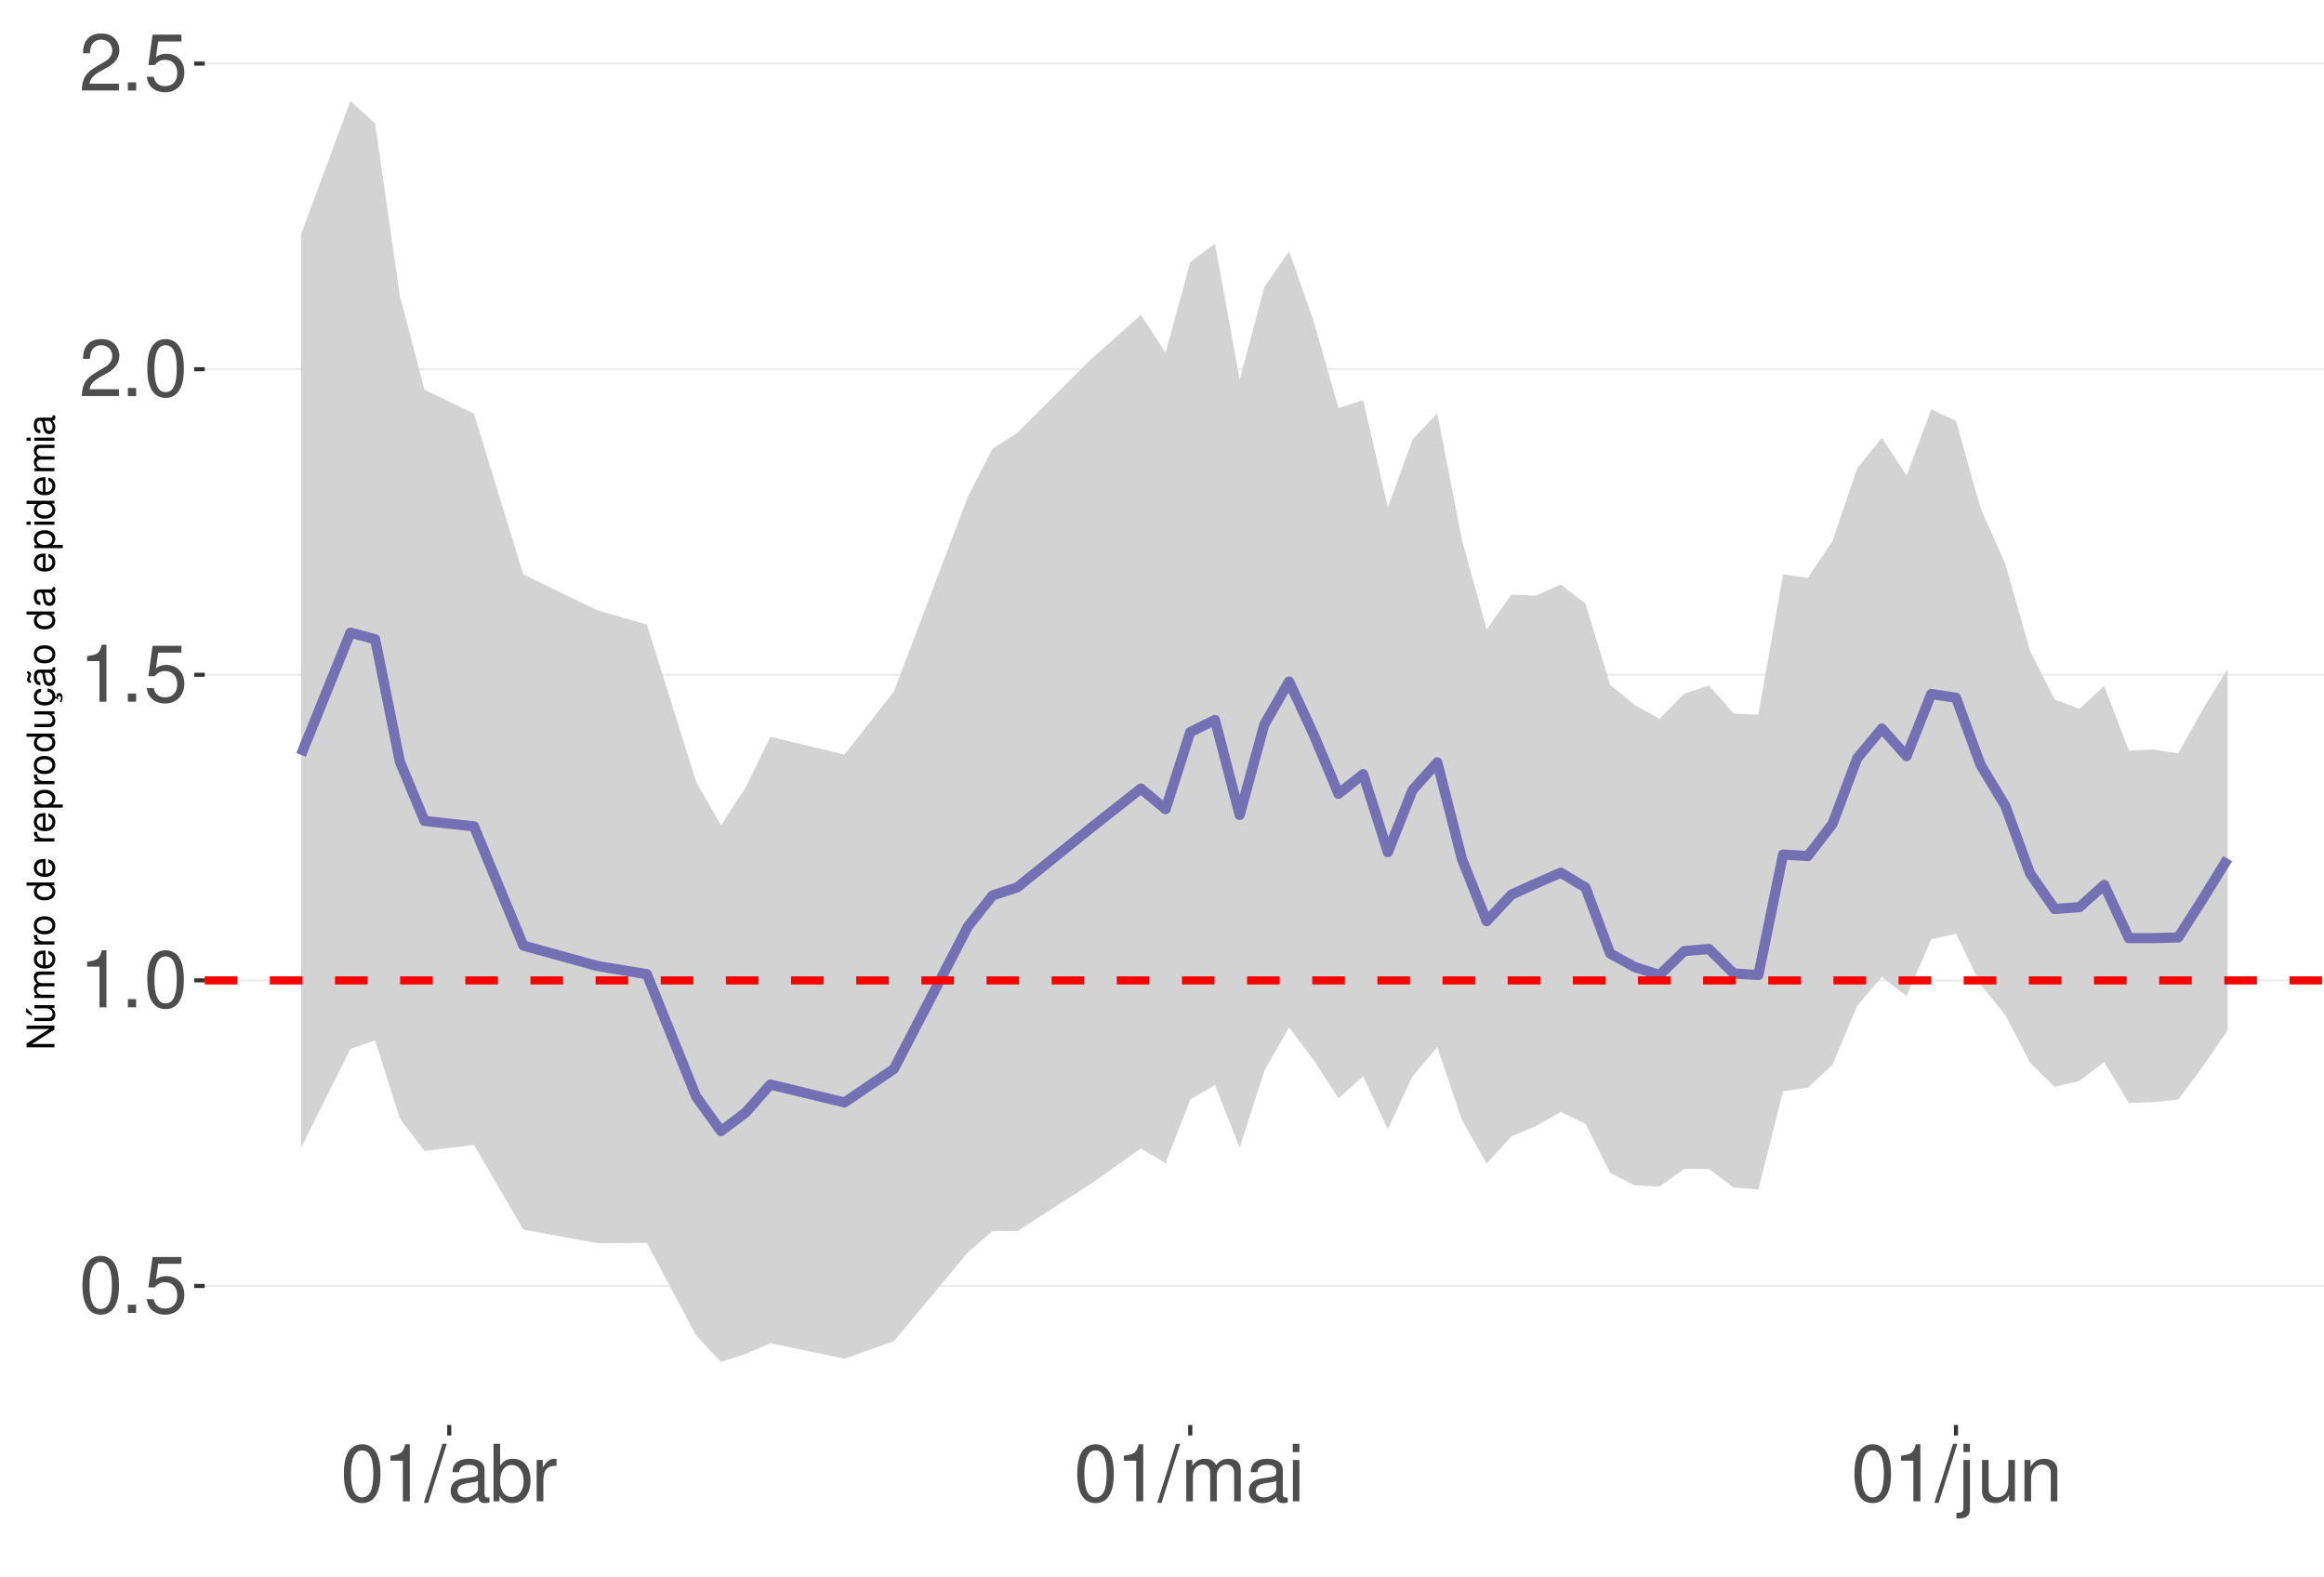
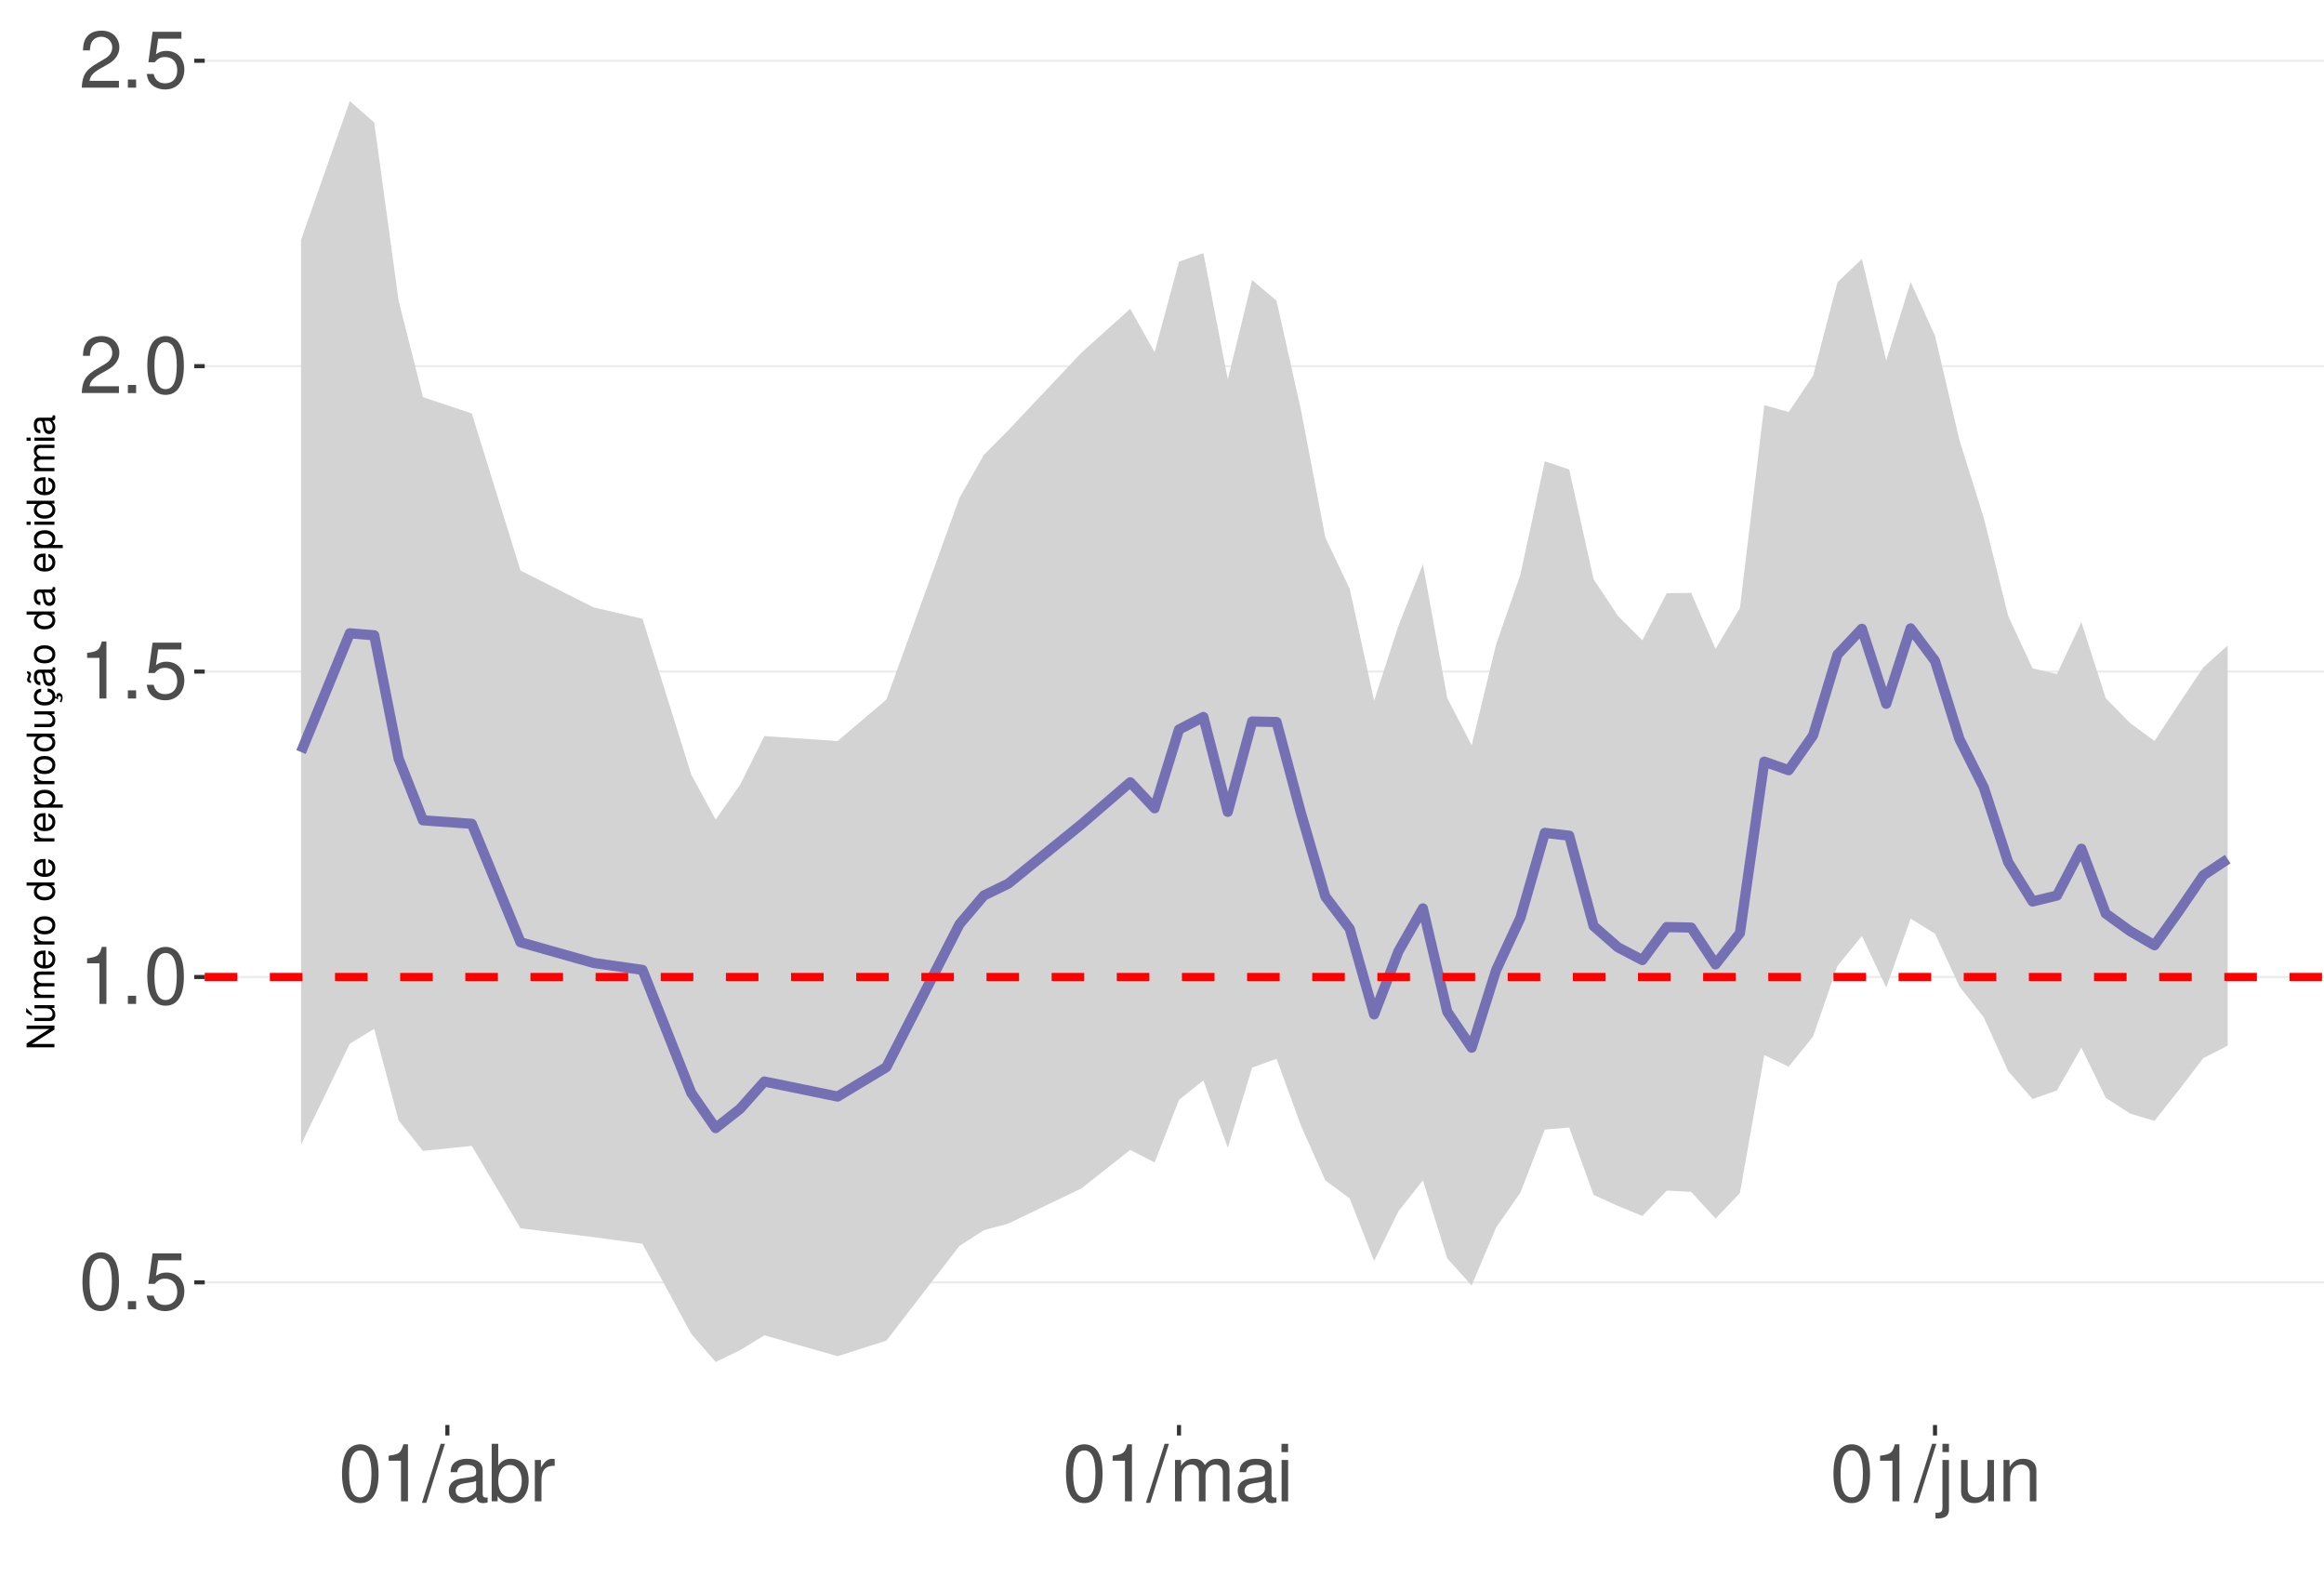
<svg xmlns="http://www.w3.org/2000/svg" xmlns:xlink="http://www.w3.org/1999/xlink" width="609pt" height="413pt" viewBox="0 0 609 413" version="1.1">
  <defs>
    <g>
      <symbol overflow="visible" id="glyph0-0">
        <path style="stroke:none;" d="" />
      </symbol>
      <symbol overflow="visible" id="glyph0-1">
        <path style="stroke:none;" d="M 5.688 -14.938 C 4.312 -14.938 3.078 -14.312 2.312 -13.297 C 1.359 -11.984 0.891 -10 0.891 -7.234 C 0.891 -2.188 2.547 0.469 5.688 0.469 C 8.781 0.469 10.469 -2.188 10.469 -7.109 C 10.469 -10 10.016 -11.938 9.047 -13.297 C 8.281 -14.328 7.062 -14.938 5.688 -14.938 Z M 5.688 -13.328 C 7.641 -13.328 8.609 -11.312 8.609 -7.266 C 8.609 -3.016 7.656 -1.031 5.641 -1.031 C 3.719 -1.031 2.75 -3.094 2.75 -7.203 C 2.75 -11.312 3.719 -13.328 5.688 -13.328 Z M 5.688 -13.328 " />
      </symbol>
      <symbol overflow="visible" id="glyph0-2">
        <path style="stroke:none;" d="M 3.953 -2.141 L 1.797 -2.141 L 1.797 0 L 3.953 0 Z M 3.953 -2.141 " />
      </symbol>
      <symbol overflow="visible" id="glyph0-3">
        <path style="stroke:none;" d="M 9.828 -14.641 L 2.266 -14.641 L 1.172 -6.672 L 2.844 -6.672 C 3.703 -7.688 4.406 -8.031 5.562 -8.031 C 7.516 -8.031 8.734 -6.688 8.734 -4.531 C 8.734 -2.422 7.516 -1.141 5.531 -1.141 C 3.953 -1.141 2.969 -1.938 2.547 -3.594 L 0.719 -3.594 C 0.969 -2.391 1.172 -1.812 1.609 -1.281 C 2.438 -0.172 3.922 0.469 5.578 0.469 C 8.531 0.469 10.594 -1.672 10.594 -4.766 C 10.594 -7.656 8.672 -9.641 5.859 -9.641 C 4.828 -9.641 4 -9.375 3.156 -8.766 L 3.734 -12.844 L 9.828 -12.844 Z M 9.828 -14.641 " />
      </symbol>
      <symbol overflow="visible" id="glyph0-4">
        <path style="stroke:none;" d="M 5.344 -10.641 L 5.344 0 L 7.172 0 L 7.172 -14.938 L 5.969 -14.938 C 5.328 -12.641 4.922 -12.328 2.109 -11.953 L 2.109 -10.641 Z M 5.344 -10.641 " />
      </symbol>
      <symbol overflow="visible" id="glyph0-5">
        <path style="stroke:none;" d="M 10.453 -1.797 L 2.75 -1.797 C 2.938 -3.031 3.594 -3.828 5.391 -4.922 L 7.453 -6.078 C 9.5 -7.203 10.562 -8.734 10.562 -10.578 C 10.562 -11.812 10.062 -12.969 9.188 -13.781 C 8.328 -14.562 7.25 -14.938 5.859 -14.938 C 4 -14.938 2.625 -14.281 1.812 -13 C 1.297 -12.203 1.078 -11.281 1.031 -9.766 L 2.844 -9.766 C 2.906 -10.781 3.031 -11.375 3.281 -11.875 C 3.766 -12.781 4.703 -13.344 5.797 -13.344 C 7.453 -13.344 8.703 -12.141 8.703 -10.531 C 8.703 -9.344 8.016 -8.297 6.719 -7.562 L 4.812 -6.438 C 1.75 -4.688 0.875 -3.281 0.703 -0.016 L 10.453 -0.016 Z M 10.453 -1.797 " />
      </symbol>
      <symbol overflow="visible" id="glyph0-6">
        <path style="stroke:none;" d="M 4.734 -15.062 L -0.172 0.406 L 0.969 0.406 L 5.859 -15.062 Z M 4.734 -15.062 " />
      </symbol>
      <symbol overflow="visible" id="glyph0-7">
        <path style="stroke:none;" d="M 11.047 -1.016 C 10.859 -0.969 10.781 -0.969 10.672 -0.969 C 10.078 -0.969 9.75 -1.281 9.75 -1.812 L 9.75 -8.188 C 9.75 -10.094 8.344 -11.141 5.688 -11.141 C 4.094 -11.141 2.828 -10.672 2.094 -9.875 C 1.594 -9.312 1.391 -8.703 1.344 -7.625 L 3.078 -7.625 C 3.219 -8.938 4 -9.547 5.625 -9.547 C 7.188 -9.547 8.031 -8.969 8.031 -7.938 L 8.031 -7.484 C 8.016 -6.734 7.641 -6.469 6.234 -6.281 C 3.797 -5.969 3.422 -5.891 2.766 -5.625 C 1.516 -5.078 0.875 -4.125 0.875 -2.734 C 0.875 -0.766 2.234 0.469 4.422 0.469 C 5.781 0.469 6.875 0 8.094 -1.109 C 8.219 0 8.766 0.469 9.875 0.469 C 10.25 0.469 10.469 0.438 11.047 0.297 Z M 8.031 -3.406 C 8.031 -2.828 7.875 -2.484 7.359 -2 C 6.656 -1.359 5.797 -1.031 4.797 -1.031 C 3.453 -1.031 2.672 -1.672 2.672 -2.766 C 2.672 -3.906 3.406 -4.484 5.266 -4.75 C 7.109 -5 7.453 -5.078 8.031 -5.344 Z M 8.031 -3.406 " />
      </symbol>
      <symbol overflow="visible" id="glyph0-8">
        <path style="stroke:none;" d="M 1.109 -15.062 L 1.109 0 L 2.672 0 L 2.672 -1.391 C 3.484 -0.125 4.578 0.469 6.094 0.469 C 8.938 0.469 10.797 -1.859 10.797 -5.453 C 10.797 -8.969 9.047 -11.141 6.172 -11.141 C 4.688 -11.141 3.641 -10.578 2.828 -9.359 L 2.828 -15.062 Z M 5.844 -9.516 C 7.766 -9.516 9 -7.844 9 -5.266 C 9 -2.812 7.719 -1.141 5.844 -1.141 C 4 -1.141 2.828 -2.781 2.828 -5.328 C 2.828 -7.875 4 -9.516 5.844 -9.516 Z M 5.844 -9.516 " />
      </symbol>
      <symbol overflow="visible" id="glyph0-9">
        <path style="stroke:none;" d="M 1.422 -10.828 L 1.422 0 L 3.156 0 L 3.156 -5.625 C 3.188 -8.219 4.25 -9.375 6.625 -9.312 L 6.625 -11.078 C 6.344 -11.109 6.172 -11.141 5.969 -11.141 C 4.859 -11.141 4 -10.469 3.016 -8.859 L 3.016 -10.828 Z M 1.422 -10.828 " />
      </symbol>
      <symbol overflow="visible" id="glyph0-10">
        <path style="stroke:none;" d="M 1.453 -10.828 L 1.453 0 L 3.188 0 L 3.188 -6.797 C 3.188 -8.359 4.312 -9.625 5.719 -9.625 C 7 -9.625 7.719 -8.844 7.719 -7.453 L 7.719 0 L 9.453 0 L 9.453 -6.797 C 9.453 -8.359 10.594 -9.625 12 -9.625 C 13.266 -9.625 14 -8.812 14 -7.453 L 14 0 L 15.734 0 L 15.734 -8.125 C 15.734 -10.062 14.625 -11.141 12.594 -11.141 C 11.156 -11.141 10.281 -10.703 9.281 -9.484 C 8.641 -10.641 7.766 -11.141 6.359 -11.141 C 4.922 -11.141 3.953 -10.594 3.031 -9.297 L 3.031 -10.828 Z M 1.453 -10.828 " />
      </symbol>
      <symbol overflow="visible" id="glyph0-11">
        <path style="stroke:none;" d="M 3.094 -10.828 L 1.391 -10.828 L 1.391 0 L 3.094 0 Z M 3.094 -15.062 L 1.359 -15.062 L 1.359 -12.891 L 3.094 -12.891 Z M 3.094 -15.062 " />
      </symbol>
      <symbol overflow="visible" id="glyph0-12">
        <path style="stroke:none;" d="M 1.453 -10.828 L 1.453 1.562 C 1.453 2.641 1.109 3 0.047 3 C -0.078 3 -0.141 3 -0.375 2.969 L -0.375 4.438 C -0.172 4.484 -0.062 4.5 0.203 4.5 C 2.141 4.5 3.156 3.734 3.156 2.25 L 3.156 -10.828 Z M 3.156 -15.062 L 1.453 -15.062 L 1.453 -12.891 L 3.156 -12.891 Z M 3.156 -15.062 " />
      </symbol>
      <symbol overflow="visible" id="glyph0-13">
        <path style="stroke:none;" d="M 9.953 0 L 9.953 -10.828 L 8.234 -10.828 L 8.234 -4.688 C 8.234 -2.484 7.078 -1.031 5.281 -1.031 C 3.922 -1.031 3.062 -1.859 3.062 -3.156 L 3.062 -10.828 L 1.344 -10.828 L 1.344 -2.484 C 1.344 -0.688 2.688 0.469 4.797 0.469 C 6.375 0.469 7.391 -0.078 8.406 -1.516 L 8.406 0 Z M 9.953 0 " />
      </symbol>
      <symbol overflow="visible" id="glyph0-14">
        <path style="stroke:none;" d="M 1.453 -10.828 L 1.453 0 L 3.188 0 L 3.188 -5.969 C 3.188 -8.188 4.344 -9.625 6.109 -9.625 C 7.484 -9.625 8.344 -8.797 8.344 -7.5 L 8.344 0 L 10.062 0 L 10.062 -8.188 C 10.062 -9.984 8.719 -11.141 6.625 -11.141 C 5.016 -11.141 3.984 -10.516 3.031 -9 L 3.031 -10.828 Z M 1.453 -10.828 " />
      </symbol>
      <symbol overflow="visible" id="glyph1-0">
        <path style="stroke:none;" d="" />
      </symbol>
      <symbol overflow="visible" id="glyph1-1">
        <path style="stroke:none;" d="M -7.297 -6.453 L -7.297 -5.578 L -1.328 -5.578 L -7.297 -1.766 L -7.297 -0.766 L 0 -0.766 L 0 -1.641 L -5.906 -1.641 L 0 -5.406 L 0 -6.453 Z M -7.297 -6.453 " />
      </symbol>
      <symbol overflow="visible" id="glyph1-2">
        <path style="stroke:none;" d="M 0 -4.812 L -5.234 -4.812 L -5.234 -3.984 L -2.266 -3.984 C -1.203 -3.984 -0.5 -3.438 -0.5 -2.562 C -0.5 -1.906 -0.906 -1.484 -1.531 -1.484 L -5.234 -1.484 L -5.234 -0.656 L -1.203 -0.656 C -0.328 -0.656 0.234 -1.297 0.234 -2.312 C 0.234 -3.094 -0.047 -3.578 -0.734 -4.062 L 0 -4.062 Z M -7.406 -2.953 L -5.922 -2 L -5.922 -2.594 L -7.406 -4.094 Z M -7.406 -2.953 " />
      </symbol>
      <symbol overflow="visible" id="glyph1-3">
        <path style="stroke:none;" d="M -5.234 -0.703 L 0 -0.703 L 0 -1.547 L -3.297 -1.547 C -4.047 -1.547 -4.656 -2.094 -4.656 -2.766 C -4.656 -3.391 -4.281 -3.734 -3.609 -3.734 L 0 -3.734 L 0 -4.578 L -3.297 -4.578 C -4.047 -4.578 -4.656 -5.125 -4.656 -5.812 C -4.656 -6.422 -4.266 -6.781 -3.609 -6.781 L 0 -6.781 L 0 -7.625 L -3.938 -7.625 C -4.875 -7.625 -5.391 -7.078 -5.391 -6.094 C -5.391 -5.406 -5.188 -4.984 -4.594 -4.484 C -5.156 -4.188 -5.391 -3.766 -5.391 -3.078 C -5.391 -2.375 -5.125 -1.906 -4.5 -1.469 L -5.234 -1.469 Z M -5.234 -0.703 " />
      </symbol>
      <symbol overflow="visible" id="glyph1-4">
        <path style="stroke:none;" d="M -2.344 -5.125 C -3.141 -5.125 -3.625 -5.062 -4.016 -4.922 C -4.875 -4.578 -5.391 -3.781 -5.391 -2.797 C -5.391 -1.344 -4.281 -0.406 -2.547 -0.406 C -0.812 -0.406 0.234 -1.297 0.234 -2.781 C 0.234 -3.984 -0.453 -4.812 -1.594 -5.016 L -1.594 -4.188 C -0.906 -3.953 -0.547 -3.484 -0.547 -2.812 C -0.547 -2.281 -0.781 -1.828 -1.219 -1.547 C -1.516 -1.344 -1.812 -1.281 -2.344 -1.266 Z M -3.016 -1.297 C -3.984 -1.359 -4.625 -1.953 -4.625 -2.797 C -4.625 -3.641 -3.953 -4.234 -3.016 -4.234 Z M -3.016 -1.297 " />
      </symbol>
      <symbol overflow="visible" id="glyph1-5">
        <path style="stroke:none;" d="M -5.234 -0.688 L 0 -0.688 L 0 -1.531 L -2.719 -1.531 C -3.984 -1.547 -4.547 -2.062 -4.516 -3.203 L -5.359 -3.203 C -5.375 -3.062 -5.391 -2.984 -5.391 -2.891 C -5.391 -2.344 -5.062 -1.938 -4.297 -1.453 L -5.234 -1.453 Z M -5.234 -0.688 " />
      </symbol>
      <symbol overflow="visible" id="glyph1-6">
        <path style="stroke:none;" d="M -5.391 -2.719 C -5.391 -1.234 -4.344 -0.359 -2.578 -0.359 C -0.812 -0.359 0.234 -1.234 0.234 -2.734 C 0.234 -4.203 -0.812 -5.094 -2.547 -5.094 C -4.359 -5.094 -5.391 -4.234 -5.391 -2.719 Z M -4.625 -2.734 C -4.625 -3.672 -3.844 -4.234 -2.547 -4.234 C -1.312 -4.234 -0.547 -3.656 -0.547 -2.734 C -0.547 -1.797 -1.312 -1.234 -2.578 -1.234 C -3.844 -1.234 -4.625 -1.797 -4.625 -2.734 Z M -4.625 -2.734 " />
      </symbol>
      <symbol overflow="visible" id="glyph1-7">
        <path style="stroke:none;" d="" />
      </symbol>
      <symbol overflow="visible" id="glyph1-8">
        <path style="stroke:none;" d="M -7.297 -4.953 L -7.297 -4.125 L -4.578 -4.125 C -5.109 -3.766 -5.391 -3.203 -5.391 -2.516 C -5.391 -1.156 -4.297 -0.266 -2.625 -0.266 C -0.859 -0.266 0.234 -1.125 0.234 -2.547 C 0.234 -3.266 -0.047 -3.766 -0.688 -4.203 L 0 -4.203 L 0 -4.953 Z M -4.609 -2.656 C -4.609 -3.547 -3.812 -4.125 -2.562 -4.125 C -1.344 -4.125 -0.547 -3.547 -0.547 -2.656 C -0.547 -1.734 -1.359 -1.125 -2.578 -1.125 C -3.797 -1.125 -4.609 -1.734 -4.609 -2.656 Z M -4.609 -2.656 " />
      </symbol>
      <symbol overflow="visible" id="glyph1-9">
        <path style="stroke:none;" d="M 2.188 -0.547 L 2.188 -1.375 L -0.547 -1.375 C -0.016 -1.812 0.234 -2.312 0.234 -2.984 C 0.234 -4.344 -0.859 -5.234 -2.531 -5.234 C -4.297 -5.234 -5.391 -4.375 -5.391 -2.984 C -5.391 -2.266 -5.062 -1.703 -4.453 -1.312 L -5.234 -1.312 L -5.234 -0.547 Z M -4.609 -2.844 C -4.609 -3.766 -3.797 -4.359 -2.547 -4.359 C -1.359 -4.359 -0.547 -3.75 -0.547 -2.844 C -0.547 -1.953 -1.344 -1.375 -2.578 -1.375 C -3.812 -1.375 -4.609 -1.953 -4.609 -2.844 Z M -4.609 -2.844 " />
      </symbol>
      <symbol overflow="visible" id="glyph1-10">
        <path style="stroke:none;" d="M 0 -4.812 L -5.234 -4.812 L -5.234 -3.984 L -2.266 -3.984 C -1.203 -3.984 -0.5 -3.438 -0.5 -2.562 C -0.5 -1.906 -0.906 -1.484 -1.531 -1.484 L -5.234 -1.484 L -5.234 -0.656 L -1.203 -0.656 C -0.328 -0.656 0.234 -1.297 0.234 -2.312 C 0.234 -3.094 -0.047 -3.578 -0.734 -4.062 L 0 -4.062 Z M 0 -4.812 " />
      </symbol>
      <symbol overflow="visible" id="glyph1-11">
        <path style="stroke:none;" d="M 0.234 -2.641 C 0.234 -3.875 -0.547 -4.703 -1.797 -4.766 L -1.797 -3.938 C -0.953 -3.797 -0.531 -3.359 -0.531 -2.656 C -0.531 -1.734 -1.281 -1.188 -2.516 -1.188 C -3.844 -1.188 -4.625 -1.719 -4.625 -2.625 C -4.625 -3.328 -4.203 -3.766 -3.484 -3.875 L -3.484 -4.703 C -3.984 -4.672 -4.312 -4.562 -4.609 -4.359 C -5.094 -4 -5.391 -3.375 -5.391 -2.641 C -5.391 -1.219 -4.266 -0.312 -2.531 -0.312 C -1.469 -0.312 -0.625 -0.672 -0.156 -1.312 C 0.047 -1.594 0.125 -1.812 0.203 -2.25 L 0.922 -1.938 L 0.984 -2.062 C 0.938 -2.188 0.906 -2.25 0.906 -2.375 C 0.906 -2.656 1.047 -2.828 1.281 -2.828 C 1.547 -2.828 1.734 -2.594 1.734 -2.297 C 1.734 -2.031 1.672 -1.844 1.438 -1.406 L 1.406 -1.312 L 1.812 -1.094 C 2.078 -1.75 2.141 -1.953 2.141 -2.344 C 2.141 -3.109 1.781 -3.578 1.203 -3.578 C 0.781 -3.578 0.547 -3.297 0.547 -2.797 C 0.547 -2.703 0.547 -2.641 0.562 -2.516 Z M 0.234 -2.641 " />
      </symbol>
      <symbol overflow="visible" id="glyph1-12">
        <path style="stroke:none;" d="M -0.484 -5.344 C -0.469 -5.266 -0.469 -5.219 -0.469 -5.172 C -0.469 -4.875 -0.625 -4.719 -0.875 -4.719 L -3.953 -4.719 C -4.891 -4.719 -5.391 -4.047 -5.391 -2.75 C -5.391 -1.984 -5.172 -1.375 -4.781 -1.016 C -4.516 -0.766 -4.203 -0.672 -3.688 -0.656 L -3.688 -1.484 C -4.328 -1.562 -4.625 -1.938 -4.625 -2.719 C -4.625 -3.484 -4.344 -3.891 -3.844 -3.891 L -3.625 -3.891 C -3.266 -3.875 -3.125 -3.703 -3.047 -3.016 C -2.891 -1.844 -2.844 -1.656 -2.719 -1.344 C -2.453 -0.734 -2 -0.422 -1.312 -0.422 C -0.375 -0.422 0.234 -1.078 0.234 -2.141 C 0.234 -2.797 0 -3.328 -0.547 -3.922 C 0 -3.984 0.234 -4.234 0.234 -4.781 C 0.234 -4.953 0.203 -5.062 0.141 -5.344 Z M -1.656 -3.891 C -1.375 -3.891 -1.203 -3.812 -0.969 -3.562 C -0.656 -3.219 -0.5 -2.812 -0.5 -2.312 C -0.5 -1.672 -0.812 -1.297 -1.344 -1.297 C -1.891 -1.297 -2.172 -1.656 -2.297 -2.547 C -2.422 -3.438 -2.453 -3.609 -2.594 -3.891 Z M -7.172 -3.75 C -6.922 -3.672 -6.812 -3.547 -6.812 -3.375 C -6.812 -3.25 -6.875 -2.984 -6.984 -2.734 C -7.156 -2.312 -7.172 -2.25 -7.172 -2.047 C -7.172 -1.594 -6.797 -1.297 -6.141 -1.188 L -6.141 -1.766 C -6.375 -1.812 -6.5 -1.938 -6.5 -2.094 C -6.5 -2.203 -6.469 -2.344 -6.375 -2.578 C -6.156 -3.156 -6.125 -3.234 -6.125 -3.438 C -6.125 -3.922 -6.484 -4.219 -7.172 -4.312 Z M -7.172 -3.75 " />
      </symbol>
      <symbol overflow="visible" id="glyph1-13">
        <path style="stroke:none;" d="M -0.484 -5.344 C -0.469 -5.266 -0.469 -5.219 -0.469 -5.172 C -0.469 -4.875 -0.625 -4.719 -0.875 -4.719 L -3.953 -4.719 C -4.891 -4.719 -5.391 -4.047 -5.391 -2.75 C -5.391 -1.984 -5.172 -1.375 -4.781 -1.016 C -4.516 -0.766 -4.203 -0.672 -3.688 -0.656 L -3.688 -1.484 C -4.328 -1.562 -4.625 -1.938 -4.625 -2.719 C -4.625 -3.484 -4.344 -3.891 -3.844 -3.891 L -3.625 -3.891 C -3.266 -3.875 -3.125 -3.703 -3.047 -3.016 C -2.891 -1.844 -2.844 -1.656 -2.719 -1.344 C -2.453 -0.734 -2 -0.422 -1.312 -0.422 C -0.375 -0.422 0.234 -1.078 0.234 -2.141 C 0.234 -2.797 0 -3.328 -0.547 -3.922 C 0 -3.984 0.234 -4.234 0.234 -4.781 C 0.234 -4.953 0.203 -5.062 0.141 -5.344 Z M -1.656 -3.891 C -1.375 -3.891 -1.203 -3.812 -0.969 -3.562 C -0.656 -3.219 -0.5 -2.812 -0.5 -2.312 C -0.5 -1.672 -0.812 -1.297 -1.344 -1.297 C -1.891 -1.297 -2.172 -1.656 -2.297 -2.547 C -2.422 -3.438 -2.453 -3.609 -2.594 -3.891 Z M -1.656 -3.891 " />
      </symbol>
      <symbol overflow="visible" id="glyph1-14">
        <path style="stroke:none;" d="M -5.234 -1.5 L -5.234 -0.672 L 0 -0.672 L 0 -1.5 Z M -7.297 -1.5 L -7.297 -0.656 L -6.234 -0.656 L -6.234 -1.5 Z M -7.297 -1.5 " />
      </symbol>
    </g>
    <clipPath id="clip1">
      <path d="M 53.645 9.961 L 609 9.961 L 609 373.328 L 53.645 373.328 Z M 53.645 9.961 " />
    </clipPath>
    <clipPath id="clip2">
-       <path d="M 53.645 336 L 609 336 L 609 338 L 53.645 338 Z M 53.645 336 " />
+       <path d="M 53.645 335 L 609 335 L 609 337 L 53.645 337 Z M 53.645 335 " />
    </clipPath>
    <clipPath id="clip3">
-       <path d="M 53.645 256 L 609 256 L 609 258 L 53.645 258 Z M 53.645 256 " />
+       <path d="M 53.645 255 L 609 255 L 609 257 L 53.645 257 Z M 53.645 255 " />
    </clipPath>
    <clipPath id="clip4">
-       <path d="M 53.645 176 L 609 176 L 609 178 L 53.645 178 Z M 53.645 176 " />
+       <path d="M 53.645 175 L 609 175 L 609 177 L 53.645 177 Z M 53.645 175 " />
    </clipPath>
    <clipPath id="clip5">
-       <path d="M 53.645 96 L 609 96 L 609 97 L 53.645 97 Z M 53.645 96 " />
+       <path d="M 53.645 95 L 609 95 L 609 97 L 53.645 97 Z M 53.645 95 " />
    </clipPath>
    <clipPath id="clip6">
-       <path d="M 53.645 16 L 609 16 L 609 17 L 53.645 17 Z M 53.645 16 " />
+       <path d="M 53.645 15 L 609 15 L 609 17 L 53.645 17 Z M 53.645 15 " />
    </clipPath>
    <clipPath id="clip7">
-       <path d="M 53.645 255 L 609 255 L 609 258 L 53.645 258 Z M 53.645 255 " />
+       <path d="M 53.645 254 L 609 254 L 609 258 L 53.645 258 Z M 53.645 254 " />
    </clipPath>
  </defs>
  <g id="surface177">
    <rect x="0" y="0" width="609" height="413" style="fill:rgb(100%,100%,100%);fill-opacity:1;stroke:none;" />
    <rect x="0" y="0" width="609" height="413" style="fill:rgb(100%,100%,100%);fill-opacity:1;stroke:none;" />
    <path style="fill:none;stroke-width:1.067;stroke-linecap:round;stroke-linejoin:round;stroke:rgb(100%,100%,100%);stroke-opacity:1;stroke-miterlimit:10;" d="M 0 413 L 609 413 L 609 0 L 0 0 Z M 0 413 " />
    <g clip-path="url(#clip1)" clip-rule="nonzero">
      <path style=" stroke:none;fill-rule:nonzero;fill:rgb(100%,100%,100%);fill-opacity:1;" d="M 53.645 373.328 L 609 373.328 L 609 9.961 L 53.645 9.961 Z M 53.645 373.328 " />
    </g>
    <g clip-path="url(#clip2)" clip-rule="nonzero">
-       <path style="fill:none;stroke-width:0.533;stroke-linecap:butt;stroke-linejoin:round;stroke:rgb(92.157%,92.157%,92.157%);stroke-opacity:1;stroke-miterlimit:10;" d="M 53.645 336.898 L 609 336.898 " />
+       <path style="fill:none;stroke-width:0.533;stroke-linecap:butt;stroke-linejoin:round;stroke:rgb(92.157%,92.157%,92.157%);stroke-opacity:1;stroke-miterlimit:10;" d="M 53.645 335.965 L 609 335.965 " />
    </g>
    <g clip-path="url(#clip3)" clip-rule="nonzero">
-       <path style="fill:none;stroke-width:0.533;stroke-linecap:butt;stroke-linejoin:round;stroke:rgb(92.157%,92.157%,92.157%);stroke-opacity:1;stroke-miterlimit:10;" d="M 53.645 256.84 L 609 256.84 " />
+       <path style="fill:none;stroke-width:0.533;stroke-linecap:butt;stroke-linejoin:round;stroke:rgb(92.157%,92.157%,92.157%);stroke-opacity:1;stroke-miterlimit:10;" d="M 53.645 255.953 L 609 255.953 " />
    </g>
    <g clip-path="url(#clip4)" clip-rule="nonzero">
-       <path style="fill:none;stroke-width:0.533;stroke-linecap:butt;stroke-linejoin:round;stroke:rgb(92.157%,92.157%,92.157%);stroke-opacity:1;stroke-miterlimit:10;" d="M 53.645 176.781 L 609 176.781 " />
+       <path style="fill:none;stroke-width:0.533;stroke-linecap:butt;stroke-linejoin:round;stroke:rgb(92.157%,92.157%,92.157%);stroke-opacity:1;stroke-miterlimit:10;" d="M 53.645 175.941 L 609 175.941 " />
    </g>
    <g clip-path="url(#clip5)" clip-rule="nonzero">
-       <path style="fill:none;stroke-width:0.533;stroke-linecap:butt;stroke-linejoin:round;stroke:rgb(92.157%,92.157%,92.157%);stroke-opacity:1;stroke-miterlimit:10;" d="M 53.645 96.723 L 609 96.723 " />
+       <path style="fill:none;stroke-width:0.533;stroke-linecap:butt;stroke-linejoin:round;stroke:rgb(92.157%,92.157%,92.157%);stroke-opacity:1;stroke-miterlimit:10;" d="M 53.645 95.93 L 609 95.93 " />
    </g>
    <g clip-path="url(#clip6)" clip-rule="nonzero">
-       <path style="fill:none;stroke-width:0.533;stroke-linecap:butt;stroke-linejoin:round;stroke:rgb(92.157%,92.157%,92.157%);stroke-opacity:1;stroke-miterlimit:10;" d="M 53.645 16.66 L 609 16.66 " />
-     </g>
-     <path style=" stroke:none;fill-rule:nonzero;fill:rgb(82.745%,82.745%,82.745%);fill-opacity:1;" d="M 78.887 61.387 L 91.832 26.48 L 98.305 32.352 L 104.777 77.48 L 111.25 102.105 L 124.195 108.336 L 137.141 150.473 L 156.559 159.902 L 169.504 163.605 L 182.453 204.895 L 188.926 216.207 L 195.398 206.305 L 201.871 193.008 L 221.289 197.688 L 234.234 181.195 L 253.652 130.078 L 260.125 117.512 L 266.598 113.406 L 286.016 94.008 L 298.961 82.477 L 305.434 92.41 L 311.906 68.688 L 318.379 63.816 L 324.852 99.449 L 331.324 75.18 L 337.797 65.816 L 344.27 84.238 L 350.742 106.898 L 357.215 104.824 L 363.688 132.941 L 370.16 115.176 L 376.633 108.23 L 383.105 141.457 L 389.578 164.906 L 396.051 155.777 L 402.523 156.039 L 408.996 153.129 L 415.469 158.145 L 421.941 179.383 L 428.414 184.715 L 434.887 188.309 L 441.359 181.715 L 447.832 179.59 L 454.305 186.961 L 460.777 187.219 L 467.25 150.469 L 473.723 151.406 L 480.195 141.773 L 486.668 122.73 L 493.141 114.688 L 499.613 124.625 L 506.086 107.215 L 512.559 110.293 L 519.031 133.242 L 525.504 147.73 L 531.977 170.578 L 538.449 183.324 L 544.922 185.703 L 551.395 179.703 L 557.867 196.617 L 564.34 196.348 L 570.812 197.371 L 577.285 185.73 L 583.758 175.199 L 583.758 269.949 L 577.285 279.34 L 570.812 288.059 L 564.34 288.738 L 557.867 288.98 L 551.395 278.234 L 544.922 283.156 L 538.449 284.754 L 531.977 278.418 L 525.504 265.934 L 519.031 257.953 L 512.559 244.621 L 506.086 246.078 L 499.613 260.973 L 493.141 255.891 L 486.668 263.516 L 480.195 278.965 L 473.723 284.965 L 467.25 285.871 L 460.777 311.609 L 454.305 311.098 L 447.832 306.254 L 441.359 306.238 L 434.887 310.844 L 428.414 310.547 L 421.941 307.266 L 415.469 294.426 L 408.996 291.32 L 402.523 294.988 L 396.051 297.715 L 389.578 304.848 L 383.105 293.449 L 376.633 274.336 L 370.16 281.969 L 363.688 295.867 L 357.215 282.008 L 350.742 287.746 L 344.27 277.727 L 337.797 269.164 L 331.324 280.492 L 324.852 300.66 L 318.379 284.262 L 311.906 288.066 L 305.434 304.77 L 298.961 300.871 L 286.016 310.047 L 266.598 322.512 L 260.125 322.492 L 253.652 328.074 L 234.234 351.375 L 221.289 355.957 L 201.871 351.895 L 195.398 354.715 L 188.926 356.812 L 182.453 349.898 L 169.504 325.629 L 156.559 325.699 L 137.141 322.141 L 124.195 299.941 L 111.25 301.527 L 104.777 293.051 L 98.305 272.57 L 91.832 274.77 L 78.887 300.715 Z M 78.887 61.387 " />
-     <path style="fill:none;stroke-width:2.667;stroke-linecap:butt;stroke-linejoin:round;stroke:rgb(45.882%,43.922%,70.196%);stroke-opacity:1;stroke-miterlimit:10;" d="M 78.887 197.766 L 91.832 165.758 L 98.305 167.453 L 104.777 199.508 L 111.25 215.066 L 124.195 216.492 L 137.141 247.723 L 156.559 253.074 L 169.504 255.223 L 182.453 287.363 L 188.926 296.336 L 195.398 291.465 L 201.871 284.129 L 221.289 288.812 L 234.234 280.066 L 253.652 242.715 L 260.125 234.578 L 266.598 232.461 L 286.016 216.785 L 298.961 206.594 L 305.434 211.992 L 311.906 191.793 L 318.379 188.617 L 324.852 213.5 L 331.324 189.785 L 337.797 178.551 L 344.27 192.504 L 350.742 207.953 L 357.215 202.82 L 363.688 223.262 L 370.16 206.953 L 376.633 199.746 L 383.105 225.078 L 389.578 241.344 L 396.051 234.387 L 402.523 231.453 L 408.996 228.625 L 415.469 232.512 L 421.941 249.801 L 428.414 253.375 L 434.887 255.418 L 441.359 249.16 L 447.832 248.625 L 454.305 255.031 L 460.777 255.449 L 467.25 223.883 L 473.723 224.273 L 480.195 215.863 L 486.668 198.66 L 493.141 190.863 L 499.613 198.098 L 506.086 181.816 L 512.559 182.809 L 519.031 200.434 L 525.504 211.16 L 531.977 228.852 L 538.449 238.137 L 544.922 237.66 L 551.395 231.836 L 557.867 245.773 L 564.34 245.77 L 570.812 245.598 L 577.285 235.438 L 583.758 224.957 " />
+       <path style="fill:none;stroke-width:0.533;stroke-linecap:butt;stroke-linejoin:round;stroke:rgb(92.157%,92.157%,92.157%);stroke-opacity:1;stroke-miterlimit:10;" d="M 53.645 15.918 L 609 15.918 " />
+     </g>
+     <path style=" stroke:none;fill-rule:nonzero;fill:rgb(82.745%,82.745%,82.745%);fill-opacity:1;" d="M 78.887 62.859 L 91.672 26.48 L 98.062 32.086 L 104.453 78.773 L 110.844 104.047 L 123.625 108.309 L 136.406 149.484 L 155.578 159.137 L 168.359 162.09 L 181.141 202.922 L 187.531 214.703 L 193.922 205.625 L 200.312 192.848 L 219.484 194.137 L 232.266 183.293 L 251.438 130.406 L 257.828 119.172 L 264.219 112.715 L 283.391 92.402 L 296.172 80.895 L 302.562 92.266 L 308.953 68.551 L 315.344 66.312 L 321.738 99.387 L 328.129 73.359 L 334.52 78.812 L 340.91 107.383 L 347.301 140.82 L 353.691 154.254 L 360.082 183.574 L 366.473 163.875 L 372.863 147.82 L 379.254 182.875 L 385.645 195.258 L 392.035 168.883 L 398.426 150.531 L 404.816 120.848 L 411.207 122.992 L 417.598 151.75 L 423.988 161.367 L 430.379 167.758 L 436.77 155.406 L 443.16 155.336 L 449.551 169.988 L 455.941 159.309 L 462.332 106.133 L 468.723 107.945 L 475.113 98.461 L 481.504 73.961 L 487.895 67.828 L 494.285 94.453 L 500.676 73.855 L 507.066 87.973 L 513.457 115.273 L 519.848 135.684 L 526.238 161.359 L 532.629 175.102 L 539.02 176.586 L 545.414 163 L 551.805 182.902 L 558.195 189.434 L 564.586 194.125 L 570.977 184.391 L 577.367 174.84 L 583.758 169.129 L 583.758 273.957 L 577.367 277.219 L 570.977 285.559 L 564.586 293.641 L 558.195 291.746 L 551.805 287.598 L 545.414 274.461 L 539.02 285.672 L 532.629 287.941 L 526.238 280.625 L 519.848 266.547 L 513.457 258.422 L 507.066 244.625 L 500.676 240.664 L 494.285 258.723 L 487.895 245.215 L 481.504 253.066 L 475.113 271.539 L 468.723 279.457 L 462.332 276.414 L 455.941 312.566 L 449.551 319.234 L 443.16 312.246 L 436.77 311.91 L 430.379 318.562 L 423.988 315.934 L 417.598 313.043 L 411.207 295.398 L 404.816 295.922 L 398.426 312.434 L 392.035 321.621 L 385.645 336.781 L 379.254 329.684 L 372.863 309.238 L 366.473 317.32 L 360.082 330.34 L 353.691 313.98 L 347.301 309.242 L 340.91 294.895 L 334.52 277.371 L 328.129 279.691 L 321.738 300.688 L 315.344 283.043 L 308.953 288.152 L 302.562 304.547 L 296.172 301.258 L 283.391 311.336 L 264.219 320.562 L 257.828 322.301 L 251.438 326.383 L 232.266 351.23 L 219.484 355.297 L 200.312 349.828 L 193.922 353.727 L 187.531 356.812 L 181.141 349.453 L 168.359 325.855 L 155.578 324.113 L 136.406 321.805 L 123.625 300.199 L 110.844 301.52 L 104.453 293.535 L 98.062 269.535 L 91.672 273.41 L 78.887 299.891 Z M 78.887 62.859 " />
+     <path style="fill:none;stroke-width:2.667;stroke-linecap:butt;stroke-linejoin:round;stroke:rgb(45.882%,43.922%,70.196%);stroke-opacity:1;stroke-miterlimit:10;" d="M 78.887 197.023 L 91.672 165.91 L 98.062 166.434 L 104.453 198.715 L 110.844 214.906 L 123.625 215.824 L 136.406 246.855 L 155.578 252.285 L 168.359 254.094 L 181.141 286.328 L 187.531 295.539 L 193.922 290.496 L 200.312 283.34 L 219.484 287.277 L 232.266 279.578 L 251.438 242.121 L 257.828 234.613 L 264.219 231.5 L 283.391 215.961 L 296.172 204.949 L 302.562 211.758 L 308.953 191.117 L 315.344 187.836 L 321.738 212.695 L 328.129 189.023 L 334.52 189.156 L 340.91 213.023 L 347.301 234.879 L 353.691 243.305 L 360.082 265.754 L 366.473 249.207 L 372.863 237.984 L 379.254 265.078 L 385.645 274.469 L 392.035 254.219 L 398.426 240.438 L 404.816 218.203 L 411.207 218.93 L 417.598 242.594 L 423.988 248.18 L 430.379 251.52 L 436.77 242.879 L 443.16 243.004 L 449.551 252.652 L 455.941 244.457 L 462.332 199.535 L 468.723 201.785 L 475.113 192.652 L 481.504 171.504 L 487.895 164.727 L 494.285 184.383 L 500.676 164.621 L 507.066 173.145 L 513.457 193.594 L 519.848 206.305 L 526.238 225.867 L 532.629 236.172 L 539.02 234.617 L 545.414 222.348 L 551.805 239.328 L 558.195 243.949 L 564.586 247.645 L 570.977 238.691 L 577.367 229.324 L 583.758 225.07 " />
    <g clip-path="url(#clip7)" clip-rule="nonzero">
-       <path style="fill:none;stroke-width:2.134;stroke-linecap:butt;stroke-linejoin:round;stroke:rgb(100%,0%,0%);stroke-opacity:1;stroke-dasharray:8.536,8.536;stroke-miterlimit:10;" d="M 53.645 256.84 L 609 256.84 " />
-     </g>
-     <g style="fill:rgb(30.196%,30.196%,30.196%);fill-opacity:1;">
-       <use xlink:href="#glyph0-1" x="20.715" y="343.952" />
-       <use xlink:href="#glyph0-2" x="31.715" y="343.952" />
-       <use xlink:href="#glyph0-3" x="37.715" y="343.952" />
-     </g>
-     <g style="fill:rgb(30.196%,30.196%,30.196%);fill-opacity:1;">
-       <use xlink:href="#glyph0-4" x="20.715" y="263.894" />
-       <use xlink:href="#glyph0-2" x="31.715" y="263.894" />
-       <use xlink:href="#glyph0-1" x="37.715" y="263.894" />
-     </g>
-     <g style="fill:rgb(30.196%,30.196%,30.196%);fill-opacity:1;">
-       <use xlink:href="#glyph0-4" x="20.715" y="183.835" />
-       <use xlink:href="#glyph0-2" x="31.715" y="183.835" />
-       <use xlink:href="#glyph0-3" x="37.715" y="183.835" />
-     </g>
-     <g style="fill:rgb(30.196%,30.196%,30.196%);fill-opacity:1;">
-       <use xlink:href="#glyph0-5" x="20.715" y="103.776" />
-       <use xlink:href="#glyph0-2" x="31.715" y="103.776" />
-       <use xlink:href="#glyph0-1" x="37.715" y="103.776" />
-     </g>
-     <g style="fill:rgb(30.196%,30.196%,30.196%);fill-opacity:1;">
-       <use xlink:href="#glyph0-5" x="20.715" y="23.714" />
-       <use xlink:href="#glyph0-2" x="31.715" y="23.714" />
-       <use xlink:href="#glyph0-3" x="37.715" y="23.714" />
-     </g>
-     <path style="fill:none;stroke-width:1.067;stroke-linecap:butt;stroke-linejoin:round;stroke:rgb(20%,20%,20%);stroke-opacity:1;stroke-miterlimit:10;" d="M 50.906 336.898 L 53.645 336.898 " />
-     <path style="fill:none;stroke-width:1.067;stroke-linecap:butt;stroke-linejoin:round;stroke:rgb(20%,20%,20%);stroke-opacity:1;stroke-miterlimit:10;" d="M 50.906 256.84 L 53.645 256.84 " />
-     <path style="fill:none;stroke-width:1.067;stroke-linecap:butt;stroke-linejoin:round;stroke:rgb(20%,20%,20%);stroke-opacity:1;stroke-miterlimit:10;" d="M 50.906 176.781 L 53.645 176.781 " />
-     <path style="fill:none;stroke-width:1.067;stroke-linecap:butt;stroke-linejoin:round;stroke:rgb(20%,20%,20%);stroke-opacity:1;stroke-miterlimit:10;" d="M 50.906 96.723 L 53.645 96.723 " />
-     <path style="fill:none;stroke-width:1.067;stroke-linecap:butt;stroke-linejoin:round;stroke:rgb(20%,20%,20%);stroke-opacity:1;stroke-miterlimit:10;" d="M 50.906 16.66 L 53.645 16.66 " />
-     <path style="fill:none;stroke-width:1.067;stroke-linecap:butt;stroke-linejoin:round;stroke:rgb(20%,20%,20%);stroke-opacity:1;stroke-miterlimit:10;" d="M 117.723 376.07 L 117.723 373.328 " />
-     <path style="fill:none;stroke-width:1.067;stroke-linecap:butt;stroke-linejoin:round;stroke:rgb(20%,20%,20%);stroke-opacity:1;stroke-miterlimit:10;" d="M 311.906 376.07 L 311.906 373.328 " />
-     <path style="fill:none;stroke-width:1.067;stroke-linecap:butt;stroke-linejoin:round;stroke:rgb(20%,20%,20%);stroke-opacity:1;stroke-miterlimit:10;" d="M 512.559 376.07 L 512.559 373.328 " />
-     <g style="fill:rgb(30.196%,30.196%,30.196%);fill-opacity:1;">
-       <use xlink:href="#glyph0-1" x="89.223" y="393.315" />
-       <use xlink:href="#glyph0-4" x="100.223" y="393.315" />
-       <use xlink:href="#glyph0-6" x="111.223" y="393.315" />
-       <use xlink:href="#glyph0-7" x="117.223" y="393.315" />
-       <use xlink:href="#glyph0-8" x="128.223" y="393.315" />
-       <use xlink:href="#glyph0-9" x="139.223" y="393.315" />
-     </g>
-     <g style="fill:rgb(30.196%,30.196%,30.196%);fill-opacity:1;">
-       <use xlink:href="#glyph0-1" x="281.406" y="393.315" />
-       <use xlink:href="#glyph0-4" x="292.406" y="393.315" />
-       <use xlink:href="#glyph0-6" x="303.406" y="393.315" />
-       <use xlink:href="#glyph0-10" x="309.406" y="393.315" />
-       <use xlink:href="#glyph0-7" x="326.406" y="393.315" />
-       <use xlink:href="#glyph0-11" x="337.406" y="393.315" />
-     </g>
-     <g style="fill:rgb(30.196%,30.196%,30.196%);fill-opacity:1;">
-       <use xlink:href="#glyph0-1" x="485.059" y="393.315" />
-       <use xlink:href="#glyph0-4" x="496.059" y="393.315" />
-       <use xlink:href="#glyph0-6" x="507.059" y="393.315" />
-       <use xlink:href="#glyph0-12" x="513.059" y="393.315" />
-       <use xlink:href="#glyph0-13" x="518.059" y="393.315" />
-       <use xlink:href="#glyph0-14" x="529.059" y="393.315" />
+       <path style="fill:none;stroke-width:2.134;stroke-linecap:butt;stroke-linejoin:round;stroke:rgb(100%,0%,0%);stroke-opacity:1;stroke-dasharray:8.536,8.536;stroke-miterlimit:10;" d="M 53.645 255.953 L 609 255.953 " />
+     </g>
+     <g style="fill:rgb(30.196%,30.196%,30.196%);fill-opacity:1;">
+       <use xlink:href="#glyph0-1" x="20.715" y="343.019" />
+       <use xlink:href="#glyph0-2" x="31.715" y="343.019" />
+       <use xlink:href="#glyph0-3" x="37.715" y="343.019" />
+     </g>
+     <g style="fill:rgb(30.196%,30.196%,30.196%);fill-opacity:1;">
+       <use xlink:href="#glyph0-4" x="20.715" y="263.007" />
+       <use xlink:href="#glyph0-2" x="31.715" y="263.007" />
+       <use xlink:href="#glyph0-1" x="37.715" y="263.007" />
+     </g>
+     <g style="fill:rgb(30.196%,30.196%,30.196%);fill-opacity:1;">
+       <use xlink:href="#glyph0-4" x="20.715" y="182.995" />
+       <use xlink:href="#glyph0-2" x="31.715" y="182.995" />
+       <use xlink:href="#glyph0-3" x="37.715" y="182.995" />
+     </g>
+     <g style="fill:rgb(30.196%,30.196%,30.196%);fill-opacity:1;">
+       <use xlink:href="#glyph0-5" x="20.715" y="102.983" />
+       <use xlink:href="#glyph0-2" x="31.715" y="102.983" />
+       <use xlink:href="#glyph0-1" x="37.715" y="102.983" />
+     </g>
+     <g style="fill:rgb(30.196%,30.196%,30.196%);fill-opacity:1;">
+       <use xlink:href="#glyph0-5" x="20.715" y="22.972" />
+       <use xlink:href="#glyph0-2" x="31.715" y="22.972" />
+       <use xlink:href="#glyph0-3" x="37.715" y="22.972" />
+     </g>
+     <path style="fill:none;stroke-width:1.067;stroke-linecap:butt;stroke-linejoin:round;stroke:rgb(20%,20%,20%);stroke-opacity:1;stroke-miterlimit:10;" d="M 50.906 335.965 L 53.645 335.965 " />
+     <path style="fill:none;stroke-width:1.067;stroke-linecap:butt;stroke-linejoin:round;stroke:rgb(20%,20%,20%);stroke-opacity:1;stroke-miterlimit:10;" d="M 50.906 255.953 L 53.645 255.953 " />
+     <path style="fill:none;stroke-width:1.067;stroke-linecap:butt;stroke-linejoin:round;stroke:rgb(20%,20%,20%);stroke-opacity:1;stroke-miterlimit:10;" d="M 50.906 175.941 L 53.645 175.941 " />
+     <path style="fill:none;stroke-width:1.067;stroke-linecap:butt;stroke-linejoin:round;stroke:rgb(20%,20%,20%);stroke-opacity:1;stroke-miterlimit:10;" d="M 50.906 95.93 L 53.645 95.93 " />
+     <path style="fill:none;stroke-width:1.067;stroke-linecap:butt;stroke-linejoin:round;stroke:rgb(20%,20%,20%);stroke-opacity:1;stroke-miterlimit:10;" d="M 50.906 15.918 L 53.645 15.918 " />
+     <path style="fill:none;stroke-width:1.067;stroke-linecap:butt;stroke-linejoin:round;stroke:rgb(20%,20%,20%);stroke-opacity:1;stroke-miterlimit:10;" d="M 117.234 376.07 L 117.234 373.328 " />
+     <path style="fill:none;stroke-width:1.067;stroke-linecap:butt;stroke-linejoin:round;stroke:rgb(20%,20%,20%);stroke-opacity:1;stroke-miterlimit:10;" d="M 308.953 376.07 L 308.953 373.328 " />
+     <path style="fill:none;stroke-width:1.067;stroke-linecap:butt;stroke-linejoin:round;stroke:rgb(20%,20%,20%);stroke-opacity:1;stroke-miterlimit:10;" d="M 507.066 376.07 L 507.066 373.328 " />
+     <g style="fill:rgb(30.196%,30.196%,30.196%);fill-opacity:1;">
+       <use xlink:href="#glyph0-1" x="88.734" y="393.315" />
+       <use xlink:href="#glyph0-4" x="99.734" y="393.315" />
+       <use xlink:href="#glyph0-6" x="110.734" y="393.315" />
+       <use xlink:href="#glyph0-7" x="116.734" y="393.315" />
+       <use xlink:href="#glyph0-8" x="127.734" y="393.315" />
+       <use xlink:href="#glyph0-9" x="138.734" y="393.315" />
+     </g>
+     <g style="fill:rgb(30.196%,30.196%,30.196%);fill-opacity:1;">
+       <use xlink:href="#glyph0-1" x="278.453" y="393.315" />
+       <use xlink:href="#glyph0-4" x="289.453" y="393.315" />
+       <use xlink:href="#glyph0-6" x="300.453" y="393.315" />
+       <use xlink:href="#glyph0-10" x="306.453" y="393.315" />
+       <use xlink:href="#glyph0-7" x="323.453" y="393.315" />
+       <use xlink:href="#glyph0-11" x="334.453" y="393.315" />
+     </g>
+     <g style="fill:rgb(30.196%,30.196%,30.196%);fill-opacity:1;">
+       <use xlink:href="#glyph0-1" x="479.566" y="393.315" />
+       <use xlink:href="#glyph0-4" x="490.566" y="393.315" />
+       <use xlink:href="#glyph0-6" x="501.566" y="393.315" />
+       <use xlink:href="#glyph0-12" x="507.566" y="393.315" />
+       <use xlink:href="#glyph0-13" x="512.566" y="393.315" />
+       <use xlink:href="#glyph0-14" x="523.566" y="393.315" />
    </g>
    <g style="fill:rgb(0%,0%,0%);fill-opacity:1;">
      <use xlink:href="#glyph1-1" x="14.263" y="275.145" />
      <use xlink:href="#glyph1-2" x="14.263" y="268.145" />
      <use xlink:href="#glyph1-3" x="14.263" y="262.145" />
      <use xlink:href="#glyph1-4" x="14.263" y="254.145" />
      <use xlink:href="#glyph1-5" x="14.263" y="248.145" />
      <use xlink:href="#glyph1-6" x="14.263" y="245.145" />
      <use xlink:href="#glyph1-7" x="14.263" y="239.145" />
      <use xlink:href="#glyph1-8" x="14.263" y="236.145" />
      <use xlink:href="#glyph1-4" x="14.263" y="230.145" />
      <use xlink:href="#glyph1-7" x="14.263" y="224.145" />
      <use xlink:href="#glyph1-5" x="14.263" y="221.145" />
      <use xlink:href="#glyph1-4" x="14.263" y="218.145" />
      <use xlink:href="#glyph1-9" x="14.263" y="212.145" />
      <use xlink:href="#glyph1-5" x="14.263" y="206.145" />
      <use xlink:href="#glyph1-6" x="14.263" y="203.145" />
      <use xlink:href="#glyph1-8" x="14.263" y="197.145" />
      <use xlink:href="#glyph1-10" x="14.263" y="191.145" />
      <use xlink:href="#glyph1-11" x="14.263" y="185.145" />
      <use xlink:href="#glyph1-12" x="14.263" y="180.145" />
      <use xlink:href="#glyph1-6" x="14.263" y="174.145" />
      <use xlink:href="#glyph1-7" x="14.263" y="168.145" />
      <use xlink:href="#glyph1-8" x="14.263" y="165.145" />
      <use xlink:href="#glyph1-13" x="14.263" y="159.145" />
      <use xlink:href="#glyph1-7" x="14.263" y="153.145" />
      <use xlink:href="#glyph1-4" x="14.263" y="150.145" />
      <use xlink:href="#glyph1-9" x="14.263" y="144.145" />
      <use xlink:href="#glyph1-14" x="14.263" y="138.145" />
      <use xlink:href="#glyph1-8" x="14.263" y="136.145" />
      <use xlink:href="#glyph1-4" x="14.263" y="130.145" />
      <use xlink:href="#glyph1-3" x="14.263" y="124.145" />
      <use xlink:href="#glyph1-14" x="14.263" y="116.145" />
      <use xlink:href="#glyph1-13" x="14.263" y="114.145" />
    </g>
  </g>
</svg>
